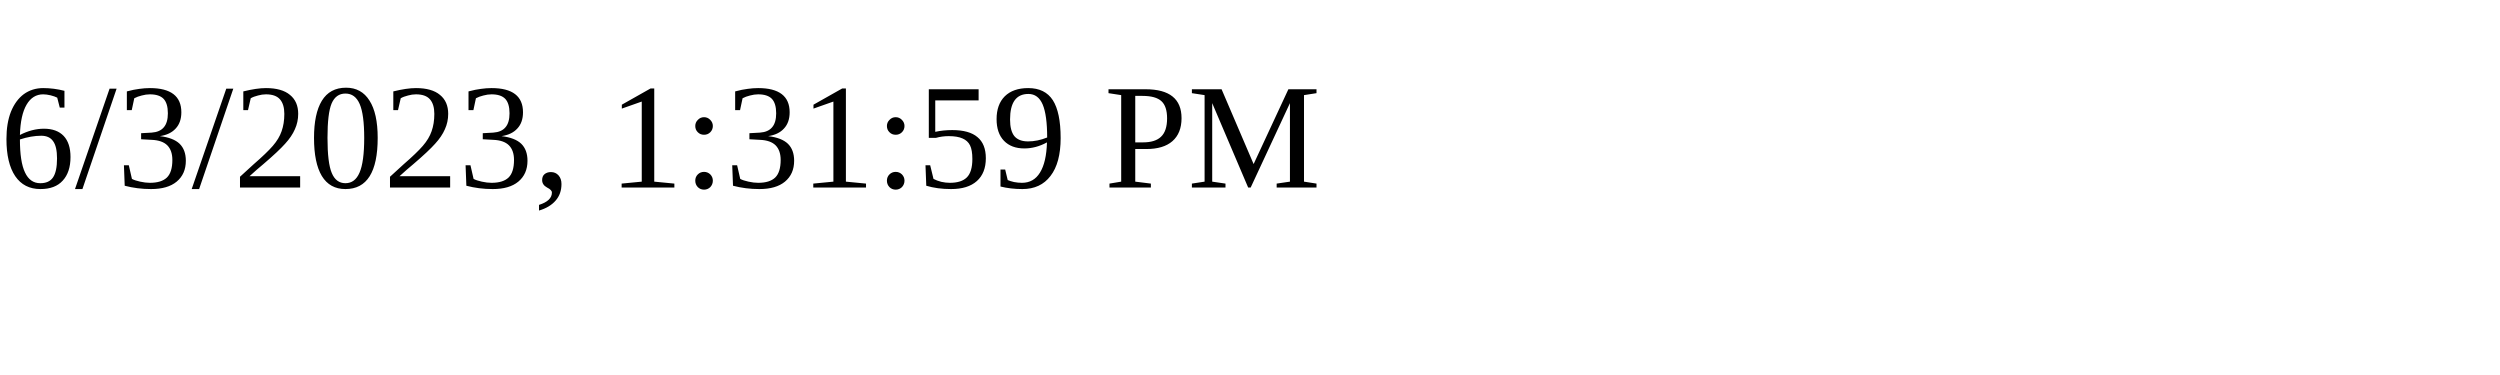
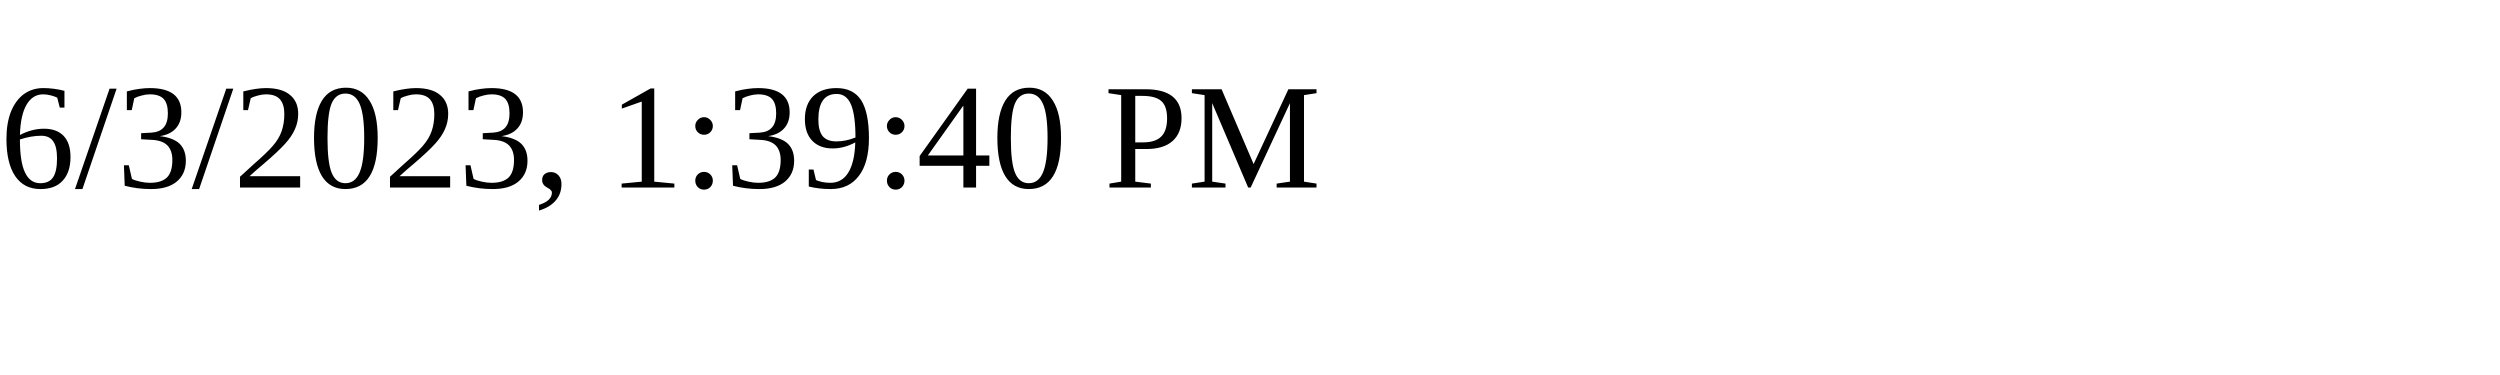
<svg xmlns="http://www.w3.org/2000/svg" height="30" width="200">
-   <text x="0" y="15">6/3/2023, 1:31:59 PM</text>
+   <text x="0" y="15">6/3/2023, 1:39:40 PM</text>
</svg>
